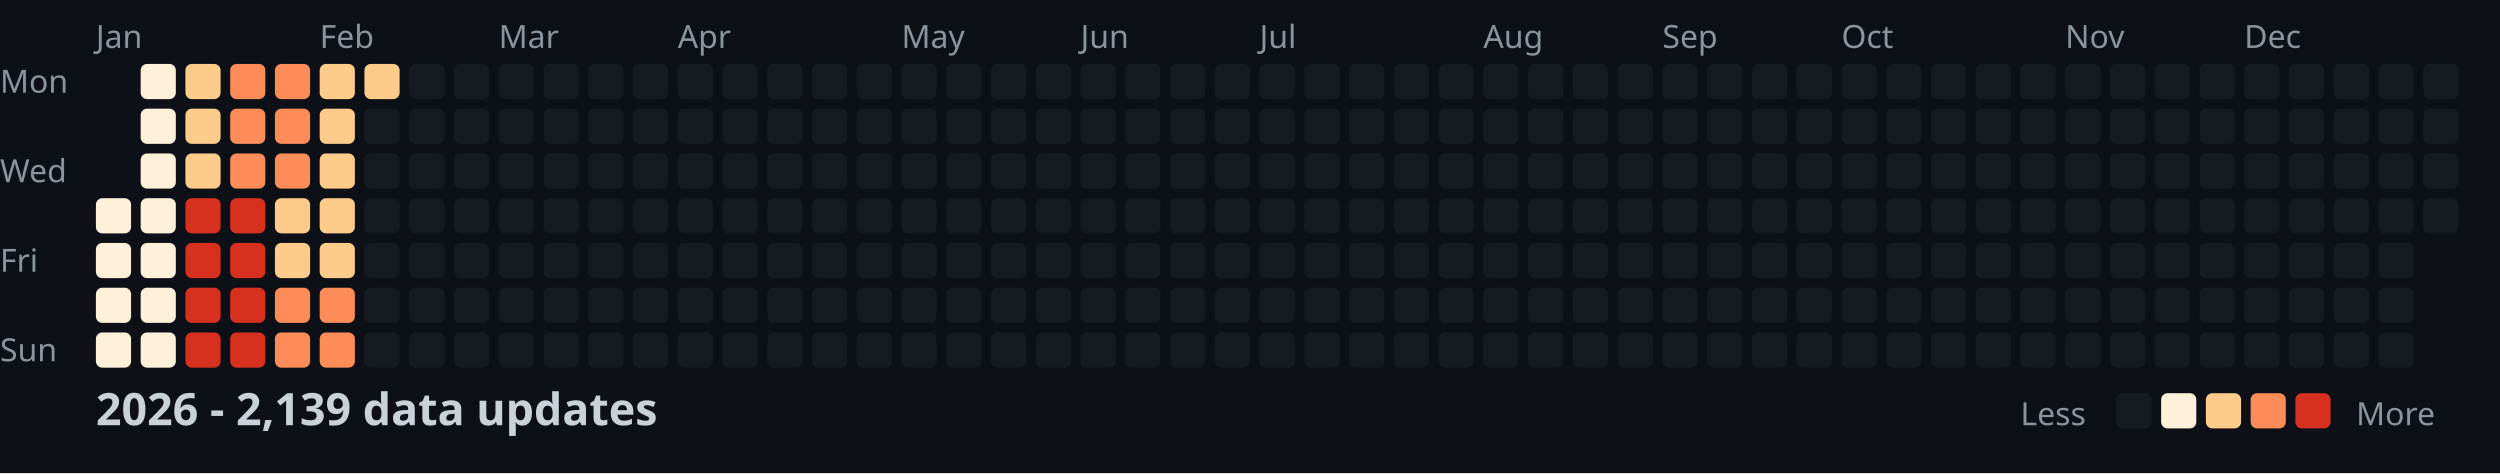
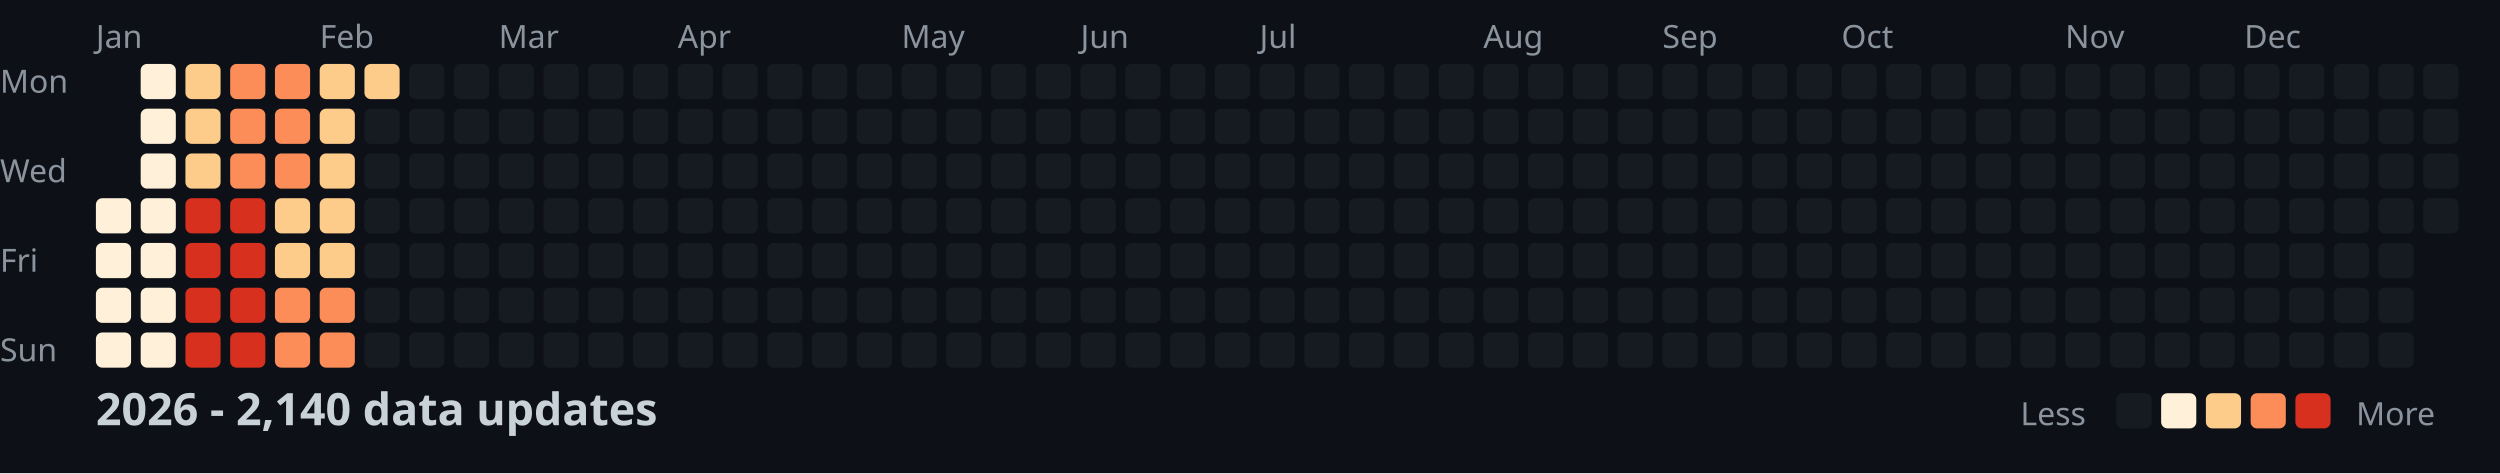
<svg xmlns="http://www.w3.org/2000/svg" width="782" height="148">
  <style>
    .month { font: 10px sans-serif; fill: #8b949e; }
    .day { font: 10px sans-serif; fill: #8b949e; }
    .title { font: bold 14px sans-serif; fill: #c9d1d9; }
    .legend { font: 10px sans-serif; fill: #8b949e; }
  </style>
  <rect width="100%" height="100%" fill="#0d1117" />
  <text x="0" y="29" class="day">Mon</text>
  <text x="0" y="57" class="day">Wed</text>
  <text x="0" y="85" class="day">Fri</text>
  <text x="0" y="113" class="day">Sun</text>
  <text x="30" y="15" class="month">Jan</text>
  <text x="100" y="15" class="month">Feb</text>
  <text x="156" y="15" class="month">Mar</text>
  <text x="212" y="15" class="month">Apr</text>
  <text x="282" y="15" class="month">May</text>
  <text x="338" y="15" class="month">Jun</text>
  <text x="394" y="15" class="month">Jul</text>
  <text x="464" y="15" class="month">Aug</text>
  <text x="520" y="15" class="month">Sep</text>
  <text x="576" y="15" class="month">Oct</text>
  <text x="646" y="15" class="month">Nov</text>
  <text x="702" y="15" class="month">Dec</text>
  <rect x="30" y="62" width="11" height="11" fill="#fef0d9" rx="2" />
  <rect x="30" y="76" width="11" height="11" fill="#fef0d9" rx="2" />
  <rect x="30" y="90" width="11" height="11" fill="#fef0d9" rx="2" />
  <rect x="30" y="104" width="11" height="11" fill="#fef0d9" rx="2" />
  <rect x="44" y="20" width="11" height="11" fill="#fef0d9" rx="2" />
  <rect x="44" y="34" width="11" height="11" fill="#fef0d9" rx="2" />
  <rect x="44" y="48" width="11" height="11" fill="#fef0d9" rx="2" />
  <rect x="44" y="62" width="11" height="11" fill="#fef0d9" rx="2" />
  <rect x="44" y="76" width="11" height="11" fill="#fef0d9" rx="2" />
  <rect x="44" y="90" width="11" height="11" fill="#fef0d9" rx="2" />
  <rect x="44" y="104" width="11" height="11" fill="#fef0d9" rx="2" />
  <rect x="58" y="20" width="11" height="11" fill="#fdcc8a" rx="2" />
  <rect x="58" y="34" width="11" height="11" fill="#fdcc8a" rx="2" />
  <rect x="58" y="48" width="11" height="11" fill="#fdcc8a" rx="2" />
  <rect x="58" y="62" width="11" height="11" fill="#d7301f" rx="2" />
  <rect x="58" y="76" width="11" height="11" fill="#d7301f" rx="2" />
  <rect x="58" y="90" width="11" height="11" fill="#d7301f" rx="2" />
  <rect x="58" y="104" width="11" height="11" fill="#d7301f" rx="2" />
  <rect x="72" y="20" width="11" height="11" fill="#fc8d59" rx="2" />
  <rect x="72" y="34" width="11" height="11" fill="#fc8d59" rx="2" />
  <rect x="72" y="48" width="11" height="11" fill="#fc8d59" rx="2" />
  <rect x="72" y="62" width="11" height="11" fill="#d7301f" rx="2" />
  <rect x="72" y="76" width="11" height="11" fill="#d7301f" rx="2" />
  <rect x="72" y="90" width="11" height="11" fill="#d7301f" rx="2" />
  <rect x="72" y="104" width="11" height="11" fill="#d7301f" rx="2" />
  <rect x="86" y="20" width="11" height="11" fill="#fc8d59" rx="2" />
  <rect x="86" y="34" width="11" height="11" fill="#fc8d59" rx="2" />
  <rect x="86" y="48" width="11" height="11" fill="#fc8d59" rx="2" />
  <rect x="86" y="62" width="11" height="11" fill="#fdcc8a" rx="2" />
  <rect x="86" y="76" width="11" height="11" fill="#fdcc8a" rx="2" />
  <rect x="86" y="90" width="11" height="11" fill="#fc8d59" rx="2" />
  <rect x="86" y="104" width="11" height="11" fill="#fc8d59" rx="2" />
  <rect x="100" y="20" width="11" height="11" fill="#fdcc8a" rx="2" />
  <rect x="100" y="34" width="11" height="11" fill="#fdcc8a" rx="2" />
  <rect x="100" y="48" width="11" height="11" fill="#fdcc8a" rx="2" />
  <rect x="100" y="62" width="11" height="11" fill="#fdcc8a" rx="2" />
  <rect x="100" y="76" width="11" height="11" fill="#fdcc8a" rx="2" />
  <rect x="100" y="90" width="11" height="11" fill="#fc8d59" rx="2" />
  <rect x="100" y="104" width="11" height="11" fill="#fc8d59" rx="2" />
  <rect x="114" y="20" width="11" height="11" fill="#fdcc8a" rx="2" />
  <rect x="114" y="34" width="11" height="11" fill="#161b22" rx="2" />
  <rect x="114" y="48" width="11" height="11" fill="#161b22" rx="2" />
  <rect x="114" y="62" width="11" height="11" fill="#161b22" rx="2" />
  <rect x="114" y="76" width="11" height="11" fill="#161b22" rx="2" />
  <rect x="114" y="90" width="11" height="11" fill="#161b22" rx="2" />
  <rect x="114" y="104" width="11" height="11" fill="#161b22" rx="2" />
  <rect x="128" y="20" width="11" height="11" fill="#161b22" rx="2" />
  <rect x="128" y="34" width="11" height="11" fill="#161b22" rx="2" />
  <rect x="128" y="48" width="11" height="11" fill="#161b22" rx="2" />
  <rect x="128" y="62" width="11" height="11" fill="#161b22" rx="2" />
  <rect x="128" y="76" width="11" height="11" fill="#161b22" rx="2" />
  <rect x="128" y="90" width="11" height="11" fill="#161b22" rx="2" />
  <rect x="128" y="104" width="11" height="11" fill="#161b22" rx="2" />
  <rect x="142" y="20" width="11" height="11" fill="#161b22" rx="2" />
  <rect x="142" y="34" width="11" height="11" fill="#161b22" rx="2" />
  <rect x="142" y="48" width="11" height="11" fill="#161b22" rx="2" />
  <rect x="142" y="62" width="11" height="11" fill="#161b22" rx="2" />
  <rect x="142" y="76" width="11" height="11" fill="#161b22" rx="2" />
  <rect x="142" y="90" width="11" height="11" fill="#161b22" rx="2" />
  <rect x="142" y="104" width="11" height="11" fill="#161b22" rx="2" />
  <rect x="156" y="20" width="11" height="11" fill="#161b22" rx="2" />
  <rect x="156" y="34" width="11" height="11" fill="#161b22" rx="2" />
  <rect x="156" y="48" width="11" height="11" fill="#161b22" rx="2" />
  <rect x="156" y="62" width="11" height="11" fill="#161b22" rx="2" />
  <rect x="156" y="76" width="11" height="11" fill="#161b22" rx="2" />
  <rect x="156" y="90" width="11" height="11" fill="#161b22" rx="2" />
  <rect x="156" y="104" width="11" height="11" fill="#161b22" rx="2" />
  <rect x="170" y="20" width="11" height="11" fill="#161b22" rx="2" />
  <rect x="170" y="34" width="11" height="11" fill="#161b22" rx="2" />
  <rect x="170" y="48" width="11" height="11" fill="#161b22" rx="2" />
  <rect x="170" y="62" width="11" height="11" fill="#161b22" rx="2" />
  <rect x="170" y="76" width="11" height="11" fill="#161b22" rx="2" />
  <rect x="170" y="90" width="11" height="11" fill="#161b22" rx="2" />
  <rect x="170" y="104" width="11" height="11" fill="#161b22" rx="2" />
  <rect x="184" y="20" width="11" height="11" fill="#161b22" rx="2" />
  <rect x="184" y="34" width="11" height="11" fill="#161b22" rx="2" />
  <rect x="184" y="48" width="11" height="11" fill="#161b22" rx="2" />
  <rect x="184" y="62" width="11" height="11" fill="#161b22" rx="2" />
  <rect x="184" y="76" width="11" height="11" fill="#161b22" rx="2" />
  <rect x="184" y="90" width="11" height="11" fill="#161b22" rx="2" />
  <rect x="184" y="104" width="11" height="11" fill="#161b22" rx="2" />
  <rect x="198" y="20" width="11" height="11" fill="#161b22" rx="2" />
  <rect x="198" y="34" width="11" height="11" fill="#161b22" rx="2" />
  <rect x="198" y="48" width="11" height="11" fill="#161b22" rx="2" />
  <rect x="198" y="62" width="11" height="11" fill="#161b22" rx="2" />
  <rect x="198" y="76" width="11" height="11" fill="#161b22" rx="2" />
  <rect x="198" y="90" width="11" height="11" fill="#161b22" rx="2" />
  <rect x="198" y="104" width="11" height="11" fill="#161b22" rx="2" />
  <rect x="212" y="20" width="11" height="11" fill="#161b22" rx="2" />
  <rect x="212" y="34" width="11" height="11" fill="#161b22" rx="2" />
  <rect x="212" y="48" width="11" height="11" fill="#161b22" rx="2" />
  <rect x="212" y="62" width="11" height="11" fill="#161b22" rx="2" />
  <rect x="212" y="76" width="11" height="11" fill="#161b22" rx="2" />
  <rect x="212" y="90" width="11" height="11" fill="#161b22" rx="2" />
  <rect x="212" y="104" width="11" height="11" fill="#161b22" rx="2" />
  <rect x="226" y="20" width="11" height="11" fill="#161b22" rx="2" />
  <rect x="226" y="34" width="11" height="11" fill="#161b22" rx="2" />
  <rect x="226" y="48" width="11" height="11" fill="#161b22" rx="2" />
  <rect x="226" y="62" width="11" height="11" fill="#161b22" rx="2" />
  <rect x="226" y="76" width="11" height="11" fill="#161b22" rx="2" />
  <rect x="226" y="90" width="11" height="11" fill="#161b22" rx="2" />
  <rect x="226" y="104" width="11" height="11" fill="#161b22" rx="2" />
  <rect x="240" y="20" width="11" height="11" fill="#161b22" rx="2" />
  <rect x="240" y="34" width="11" height="11" fill="#161b22" rx="2" />
  <rect x="240" y="48" width="11" height="11" fill="#161b22" rx="2" />
  <rect x="240" y="62" width="11" height="11" fill="#161b22" rx="2" />
  <rect x="240" y="76" width="11" height="11" fill="#161b22" rx="2" />
  <rect x="240" y="90" width="11" height="11" fill="#161b22" rx="2" />
  <rect x="240" y="104" width="11" height="11" fill="#161b22" rx="2" />
  <rect x="254" y="20" width="11" height="11" fill="#161b22" rx="2" />
  <rect x="254" y="34" width="11" height="11" fill="#161b22" rx="2" />
  <rect x="254" y="48" width="11" height="11" fill="#161b22" rx="2" />
  <rect x="254" y="62" width="11" height="11" fill="#161b22" rx="2" />
  <rect x="254" y="76" width="11" height="11" fill="#161b22" rx="2" />
  <rect x="254" y="90" width="11" height="11" fill="#161b22" rx="2" />
  <rect x="254" y="104" width="11" height="11" fill="#161b22" rx="2" />
  <rect x="268" y="20" width="11" height="11" fill="#161b22" rx="2" />
  <rect x="268" y="34" width="11" height="11" fill="#161b22" rx="2" />
  <rect x="268" y="48" width="11" height="11" fill="#161b22" rx="2" />
  <rect x="268" y="62" width="11" height="11" fill="#161b22" rx="2" />
  <rect x="268" y="76" width="11" height="11" fill="#161b22" rx="2" />
  <rect x="268" y="90" width="11" height="11" fill="#161b22" rx="2" />
  <rect x="268" y="104" width="11" height="11" fill="#161b22" rx="2" />
  <rect x="282" y="20" width="11" height="11" fill="#161b22" rx="2" />
  <rect x="282" y="34" width="11" height="11" fill="#161b22" rx="2" />
  <rect x="282" y="48" width="11" height="11" fill="#161b22" rx="2" />
  <rect x="282" y="62" width="11" height="11" fill="#161b22" rx="2" />
  <rect x="282" y="76" width="11" height="11" fill="#161b22" rx="2" />
  <rect x="282" y="90" width="11" height="11" fill="#161b22" rx="2" />
  <rect x="282" y="104" width="11" height="11" fill="#161b22" rx="2" />
  <rect x="296" y="20" width="11" height="11" fill="#161b22" rx="2" />
  <rect x="296" y="34" width="11" height="11" fill="#161b22" rx="2" />
  <rect x="296" y="48" width="11" height="11" fill="#161b22" rx="2" />
  <rect x="296" y="62" width="11" height="11" fill="#161b22" rx="2" />
  <rect x="296" y="76" width="11" height="11" fill="#161b22" rx="2" />
  <rect x="296" y="90" width="11" height="11" fill="#161b22" rx="2" />
  <rect x="296" y="104" width="11" height="11" fill="#161b22" rx="2" />
  <rect x="310" y="20" width="11" height="11" fill="#161b22" rx="2" />
  <rect x="310" y="34" width="11" height="11" fill="#161b22" rx="2" />
  <rect x="310" y="48" width="11" height="11" fill="#161b22" rx="2" />
  <rect x="310" y="62" width="11" height="11" fill="#161b22" rx="2" />
  <rect x="310" y="76" width="11" height="11" fill="#161b22" rx="2" />
  <rect x="310" y="90" width="11" height="11" fill="#161b22" rx="2" />
  <rect x="310" y="104" width="11" height="11" fill="#161b22" rx="2" />
  <rect x="324" y="20" width="11" height="11" fill="#161b22" rx="2" />
  <rect x="324" y="34" width="11" height="11" fill="#161b22" rx="2" />
  <rect x="324" y="48" width="11" height="11" fill="#161b22" rx="2" />
  <rect x="324" y="62" width="11" height="11" fill="#161b22" rx="2" />
  <rect x="324" y="76" width="11" height="11" fill="#161b22" rx="2" />
  <rect x="324" y="90" width="11" height="11" fill="#161b22" rx="2" />
  <rect x="324" y="104" width="11" height="11" fill="#161b22" rx="2" />
  <rect x="338" y="20" width="11" height="11" fill="#161b22" rx="2" />
  <rect x="338" y="34" width="11" height="11" fill="#161b22" rx="2" />
  <rect x="338" y="48" width="11" height="11" fill="#161b22" rx="2" />
  <rect x="338" y="62" width="11" height="11" fill="#161b22" rx="2" />
  <rect x="338" y="76" width="11" height="11" fill="#161b22" rx="2" />
  <rect x="338" y="90" width="11" height="11" fill="#161b22" rx="2" />
  <rect x="338" y="104" width="11" height="11" fill="#161b22" rx="2" />
  <rect x="352" y="20" width="11" height="11" fill="#161b22" rx="2" />
  <rect x="352" y="34" width="11" height="11" fill="#161b22" rx="2" />
  <rect x="352" y="48" width="11" height="11" fill="#161b22" rx="2" />
  <rect x="352" y="62" width="11" height="11" fill="#161b22" rx="2" />
  <rect x="352" y="76" width="11" height="11" fill="#161b22" rx="2" />
  <rect x="352" y="90" width="11" height="11" fill="#161b22" rx="2" />
  <rect x="352" y="104" width="11" height="11" fill="#161b22" rx="2" />
  <rect x="366" y="20" width="11" height="11" fill="#161b22" rx="2" />
  <rect x="366" y="34" width="11" height="11" fill="#161b22" rx="2" />
  <rect x="366" y="48" width="11" height="11" fill="#161b22" rx="2" />
  <rect x="366" y="62" width="11" height="11" fill="#161b22" rx="2" />
  <rect x="366" y="76" width="11" height="11" fill="#161b22" rx="2" />
  <rect x="366" y="90" width="11" height="11" fill="#161b22" rx="2" />
  <rect x="366" y="104" width="11" height="11" fill="#161b22" rx="2" />
  <rect x="380" y="20" width="11" height="11" fill="#161b22" rx="2" />
  <rect x="380" y="34" width="11" height="11" fill="#161b22" rx="2" />
  <rect x="380" y="48" width="11" height="11" fill="#161b22" rx="2" />
  <rect x="380" y="62" width="11" height="11" fill="#161b22" rx="2" />
  <rect x="380" y="76" width="11" height="11" fill="#161b22" rx="2" />
  <rect x="380" y="90" width="11" height="11" fill="#161b22" rx="2" />
  <rect x="380" y="104" width="11" height="11" fill="#161b22" rx="2" />
  <rect x="394" y="20" width="11" height="11" fill="#161b22" rx="2" />
  <rect x="394" y="34" width="11" height="11" fill="#161b22" rx="2" />
  <rect x="394" y="48" width="11" height="11" fill="#161b22" rx="2" />
  <rect x="394" y="62" width="11" height="11" fill="#161b22" rx="2" />
  <rect x="394" y="76" width="11" height="11" fill="#161b22" rx="2" />
  <rect x="394" y="90" width="11" height="11" fill="#161b22" rx="2" />
  <rect x="394" y="104" width="11" height="11" fill="#161b22" rx="2" />
  <rect x="408" y="20" width="11" height="11" fill="#161b22" rx="2" />
  <rect x="408" y="34" width="11" height="11" fill="#161b22" rx="2" />
  <rect x="408" y="48" width="11" height="11" fill="#161b22" rx="2" />
  <rect x="408" y="62" width="11" height="11" fill="#161b22" rx="2" />
  <rect x="408" y="76" width="11" height="11" fill="#161b22" rx="2" />
  <rect x="408" y="90" width="11" height="11" fill="#161b22" rx="2" />
  <rect x="408" y="104" width="11" height="11" fill="#161b22" rx="2" />
  <rect x="422" y="20" width="11" height="11" fill="#161b22" rx="2" />
  <rect x="422" y="34" width="11" height="11" fill="#161b22" rx="2" />
  <rect x="422" y="48" width="11" height="11" fill="#161b22" rx="2" />
  <rect x="422" y="62" width="11" height="11" fill="#161b22" rx="2" />
  <rect x="422" y="76" width="11" height="11" fill="#161b22" rx="2" />
  <rect x="422" y="90" width="11" height="11" fill="#161b22" rx="2" />
  <rect x="422" y="104" width="11" height="11" fill="#161b22" rx="2" />
  <rect x="436" y="20" width="11" height="11" fill="#161b22" rx="2" />
  <rect x="436" y="34" width="11" height="11" fill="#161b22" rx="2" />
  <rect x="436" y="48" width="11" height="11" fill="#161b22" rx="2" />
  <rect x="436" y="62" width="11" height="11" fill="#161b22" rx="2" />
  <rect x="436" y="76" width="11" height="11" fill="#161b22" rx="2" />
  <rect x="436" y="90" width="11" height="11" fill="#161b22" rx="2" />
  <rect x="436" y="104" width="11" height="11" fill="#161b22" rx="2" />
  <rect x="450" y="20" width="11" height="11" fill="#161b22" rx="2" />
  <rect x="450" y="34" width="11" height="11" fill="#161b22" rx="2" />
  <rect x="450" y="48" width="11" height="11" fill="#161b22" rx="2" />
  <rect x="450" y="62" width="11" height="11" fill="#161b22" rx="2" />
  <rect x="450" y="76" width="11" height="11" fill="#161b22" rx="2" />
  <rect x="450" y="90" width="11" height="11" fill="#161b22" rx="2" />
  <rect x="450" y="104" width="11" height="11" fill="#161b22" rx="2" />
  <rect x="464" y="20" width="11" height="11" fill="#161b22" rx="2" />
  <rect x="464" y="34" width="11" height="11" fill="#161b22" rx="2" />
  <rect x="464" y="48" width="11" height="11" fill="#161b22" rx="2" />
  <rect x="464" y="62" width="11" height="11" fill="#161b22" rx="2" />
  <rect x="464" y="76" width="11" height="11" fill="#161b22" rx="2" />
  <rect x="464" y="90" width="11" height="11" fill="#161b22" rx="2" />
  <rect x="464" y="104" width="11" height="11" fill="#161b22" rx="2" />
  <rect x="478" y="20" width="11" height="11" fill="#161b22" rx="2" />
  <rect x="478" y="34" width="11" height="11" fill="#161b22" rx="2" />
  <rect x="478" y="48" width="11" height="11" fill="#161b22" rx="2" />
  <rect x="478" y="62" width="11" height="11" fill="#161b22" rx="2" />
  <rect x="478" y="76" width="11" height="11" fill="#161b22" rx="2" />
  <rect x="478" y="90" width="11" height="11" fill="#161b22" rx="2" />
  <rect x="478" y="104" width="11" height="11" fill="#161b22" rx="2" />
  <rect x="492" y="20" width="11" height="11" fill="#161b22" rx="2" />
  <rect x="492" y="34" width="11" height="11" fill="#161b22" rx="2" />
  <rect x="492" y="48" width="11" height="11" fill="#161b22" rx="2" />
  <rect x="492" y="62" width="11" height="11" fill="#161b22" rx="2" />
  <rect x="492" y="76" width="11" height="11" fill="#161b22" rx="2" />
  <rect x="492" y="90" width="11" height="11" fill="#161b22" rx="2" />
  <rect x="492" y="104" width="11" height="11" fill="#161b22" rx="2" />
  <rect x="506" y="20" width="11" height="11" fill="#161b22" rx="2" />
  <rect x="506" y="34" width="11" height="11" fill="#161b22" rx="2" />
  <rect x="506" y="48" width="11" height="11" fill="#161b22" rx="2" />
  <rect x="506" y="62" width="11" height="11" fill="#161b22" rx="2" />
  <rect x="506" y="76" width="11" height="11" fill="#161b22" rx="2" />
  <rect x="506" y="90" width="11" height="11" fill="#161b22" rx="2" />
  <rect x="506" y="104" width="11" height="11" fill="#161b22" rx="2" />
  <rect x="520" y="20" width="11" height="11" fill="#161b22" rx="2" />
  <rect x="520" y="34" width="11" height="11" fill="#161b22" rx="2" />
  <rect x="520" y="48" width="11" height="11" fill="#161b22" rx="2" />
  <rect x="520" y="62" width="11" height="11" fill="#161b22" rx="2" />
  <rect x="520" y="76" width="11" height="11" fill="#161b22" rx="2" />
  <rect x="520" y="90" width="11" height="11" fill="#161b22" rx="2" />
  <rect x="520" y="104" width="11" height="11" fill="#161b22" rx="2" />
  <rect x="534" y="20" width="11" height="11" fill="#161b22" rx="2" />
  <rect x="534" y="34" width="11" height="11" fill="#161b22" rx="2" />
  <rect x="534" y="48" width="11" height="11" fill="#161b22" rx="2" />
  <rect x="534" y="62" width="11" height="11" fill="#161b22" rx="2" />
  <rect x="534" y="76" width="11" height="11" fill="#161b22" rx="2" />
  <rect x="534" y="90" width="11" height="11" fill="#161b22" rx="2" />
  <rect x="534" y="104" width="11" height="11" fill="#161b22" rx="2" />
  <rect x="548" y="20" width="11" height="11" fill="#161b22" rx="2" />
  <rect x="548" y="34" width="11" height="11" fill="#161b22" rx="2" />
  <rect x="548" y="48" width="11" height="11" fill="#161b22" rx="2" />
  <rect x="548" y="62" width="11" height="11" fill="#161b22" rx="2" />
  <rect x="548" y="76" width="11" height="11" fill="#161b22" rx="2" />
  <rect x="548" y="90" width="11" height="11" fill="#161b22" rx="2" />
  <rect x="548" y="104" width="11" height="11" fill="#161b22" rx="2" />
  <rect x="562" y="20" width="11" height="11" fill="#161b22" rx="2" />
  <rect x="562" y="34" width="11" height="11" fill="#161b22" rx="2" />
  <rect x="562" y="48" width="11" height="11" fill="#161b22" rx="2" />
  <rect x="562" y="62" width="11" height="11" fill="#161b22" rx="2" />
  <rect x="562" y="76" width="11" height="11" fill="#161b22" rx="2" />
  <rect x="562" y="90" width="11" height="11" fill="#161b22" rx="2" />
  <rect x="562" y="104" width="11" height="11" fill="#161b22" rx="2" />
  <rect x="576" y="20" width="11" height="11" fill="#161b22" rx="2" />
  <rect x="576" y="34" width="11" height="11" fill="#161b22" rx="2" />
  <rect x="576" y="48" width="11" height="11" fill="#161b22" rx="2" />
  <rect x="576" y="62" width="11" height="11" fill="#161b22" rx="2" />
  <rect x="576" y="76" width="11" height="11" fill="#161b22" rx="2" />
  <rect x="576" y="90" width="11" height="11" fill="#161b22" rx="2" />
  <rect x="576" y="104" width="11" height="11" fill="#161b22" rx="2" />
  <rect x="590" y="20" width="11" height="11" fill="#161b22" rx="2" />
  <rect x="590" y="34" width="11" height="11" fill="#161b22" rx="2" />
  <rect x="590" y="48" width="11" height="11" fill="#161b22" rx="2" />
  <rect x="590" y="62" width="11" height="11" fill="#161b22" rx="2" />
  <rect x="590" y="76" width="11" height="11" fill="#161b22" rx="2" />
  <rect x="590" y="90" width="11" height="11" fill="#161b22" rx="2" />
  <rect x="590" y="104" width="11" height="11" fill="#161b22" rx="2" />
  <rect x="604" y="20" width="11" height="11" fill="#161b22" rx="2" />
  <rect x="604" y="34" width="11" height="11" fill="#161b22" rx="2" />
  <rect x="604" y="48" width="11" height="11" fill="#161b22" rx="2" />
  <rect x="604" y="62" width="11" height="11" fill="#161b22" rx="2" />
  <rect x="604" y="76" width="11" height="11" fill="#161b22" rx="2" />
  <rect x="604" y="90" width="11" height="11" fill="#161b22" rx="2" />
  <rect x="604" y="104" width="11" height="11" fill="#161b22" rx="2" />
  <rect x="618" y="20" width="11" height="11" fill="#161b22" rx="2" />
  <rect x="618" y="34" width="11" height="11" fill="#161b22" rx="2" />
  <rect x="618" y="48" width="11" height="11" fill="#161b22" rx="2" />
  <rect x="618" y="62" width="11" height="11" fill="#161b22" rx="2" />
  <rect x="618" y="76" width="11" height="11" fill="#161b22" rx="2" />
  <rect x="618" y="90" width="11" height="11" fill="#161b22" rx="2" />
  <rect x="618" y="104" width="11" height="11" fill="#161b22" rx="2" />
  <rect x="632" y="20" width="11" height="11" fill="#161b22" rx="2" />
  <rect x="632" y="34" width="11" height="11" fill="#161b22" rx="2" />
  <rect x="632" y="48" width="11" height="11" fill="#161b22" rx="2" />
  <rect x="632" y="62" width="11" height="11" fill="#161b22" rx="2" />
  <rect x="632" y="76" width="11" height="11" fill="#161b22" rx="2" />
  <rect x="632" y="90" width="11" height="11" fill="#161b22" rx="2" />
  <rect x="632" y="104" width="11" height="11" fill="#161b22" rx="2" />
  <rect x="646" y="20" width="11" height="11" fill="#161b22" rx="2" />
  <rect x="646" y="34" width="11" height="11" fill="#161b22" rx="2" />
  <rect x="646" y="48" width="11" height="11" fill="#161b22" rx="2" />
  <rect x="646" y="62" width="11" height="11" fill="#161b22" rx="2" />
  <rect x="646" y="76" width="11" height="11" fill="#161b22" rx="2" />
  <rect x="646" y="90" width="11" height="11" fill="#161b22" rx="2" />
  <rect x="646" y="104" width="11" height="11" fill="#161b22" rx="2" />
  <rect x="660" y="20" width="11" height="11" fill="#161b22" rx="2" />
  <rect x="660" y="34" width="11" height="11" fill="#161b22" rx="2" />
  <rect x="660" y="48" width="11" height="11" fill="#161b22" rx="2" />
  <rect x="660" y="62" width="11" height="11" fill="#161b22" rx="2" />
  <rect x="660" y="76" width="11" height="11" fill="#161b22" rx="2" />
  <rect x="660" y="90" width="11" height="11" fill="#161b22" rx="2" />
  <rect x="660" y="104" width="11" height="11" fill="#161b22" rx="2" />
  <rect x="674" y="20" width="11" height="11" fill="#161b22" rx="2" />
  <rect x="674" y="34" width="11" height="11" fill="#161b22" rx="2" />
  <rect x="674" y="48" width="11" height="11" fill="#161b22" rx="2" />
  <rect x="674" y="62" width="11" height="11" fill="#161b22" rx="2" />
  <rect x="674" y="76" width="11" height="11" fill="#161b22" rx="2" />
  <rect x="674" y="90" width="11" height="11" fill="#161b22" rx="2" />
  <rect x="674" y="104" width="11" height="11" fill="#161b22" rx="2" />
  <rect x="688" y="20" width="11" height="11" fill="#161b22" rx="2" />
  <rect x="688" y="34" width="11" height="11" fill="#161b22" rx="2" />
  <rect x="688" y="48" width="11" height="11" fill="#161b22" rx="2" />
  <rect x="688" y="62" width="11" height="11" fill="#161b22" rx="2" />
  <rect x="688" y="76" width="11" height="11" fill="#161b22" rx="2" />
  <rect x="688" y="90" width="11" height="11" fill="#161b22" rx="2" />
  <rect x="688" y="104" width="11" height="11" fill="#161b22" rx="2" />
  <rect x="702" y="20" width="11" height="11" fill="#161b22" rx="2" />
  <rect x="702" y="34" width="11" height="11" fill="#161b22" rx="2" />
  <rect x="702" y="48" width="11" height="11" fill="#161b22" rx="2" />
  <rect x="702" y="62" width="11" height="11" fill="#161b22" rx="2" />
  <rect x="702" y="76" width="11" height="11" fill="#161b22" rx="2" />
  <rect x="702" y="90" width="11" height="11" fill="#161b22" rx="2" />
  <rect x="702" y="104" width="11" height="11" fill="#161b22" rx="2" />
  <rect x="716" y="20" width="11" height="11" fill="#161b22" rx="2" />
  <rect x="716" y="34" width="11" height="11" fill="#161b22" rx="2" />
  <rect x="716" y="48" width="11" height="11" fill="#161b22" rx="2" />
  <rect x="716" y="62" width="11" height="11" fill="#161b22" rx="2" />
  <rect x="716" y="76" width="11" height="11" fill="#161b22" rx="2" />
  <rect x="716" y="90" width="11" height="11" fill="#161b22" rx="2" />
  <rect x="716" y="104" width="11" height="11" fill="#161b22" rx="2" />
  <rect x="730" y="20" width="11" height="11" fill="#161b22" rx="2" />
  <rect x="730" y="34" width="11" height="11" fill="#161b22" rx="2" />
  <rect x="730" y="48" width="11" height="11" fill="#161b22" rx="2" />
  <rect x="730" y="62" width="11" height="11" fill="#161b22" rx="2" />
  <rect x="730" y="76" width="11" height="11" fill="#161b22" rx="2" />
  <rect x="730" y="90" width="11" height="11" fill="#161b22" rx="2" />
  <rect x="730" y="104" width="11" height="11" fill="#161b22" rx="2" />
  <rect x="744" y="20" width="11" height="11" fill="#161b22" rx="2" />
  <rect x="744" y="34" width="11" height="11" fill="#161b22" rx="2" />
  <rect x="744" y="48" width="11" height="11" fill="#161b22" rx="2" />
  <rect x="744" y="62" width="11" height="11" fill="#161b22" rx="2" />
  <rect x="744" y="76" width="11" height="11" fill="#161b22" rx="2" />
  <rect x="744" y="90" width="11" height="11" fill="#161b22" rx="2" />
  <rect x="744" y="104" width="11" height="11" fill="#161b22" rx="2" />
  <rect x="758" y="20" width="11" height="11" fill="#161b22" rx="2" />
  <rect x="758" y="34" width="11" height="11" fill="#161b22" rx="2" />
  <rect x="758" y="48" width="11" height="11" fill="#161b22" rx="2" />
  <rect x="758" y="62" width="11" height="11" fill="#161b22" rx="2" />
-   <text x="30" y="133" class="title">2026 - 2,139 data updates</text>
+   <text x="30" y="133" class="title">2026 - 2,140 data updates</text>
  <text x="632" y="133" class="legend">Less</text>
  <rect x="662" y="123" width="11" height="11" fill="#161b22" rx="2" />
  <rect x="676" y="123" width="11" height="11" fill="#fef0d9" rx="2" />
  <rect x="690" y="123" width="11" height="11" fill="#fdcc8a" rx="2" />
  <rect x="704" y="123" width="11" height="11" fill="#fc8d59" rx="2" />
  <rect x="718" y="123" width="11" height="11" fill="#d7301f" rx="2" />
  <text x="737" y="133" class="legend">More</text>
</svg>
